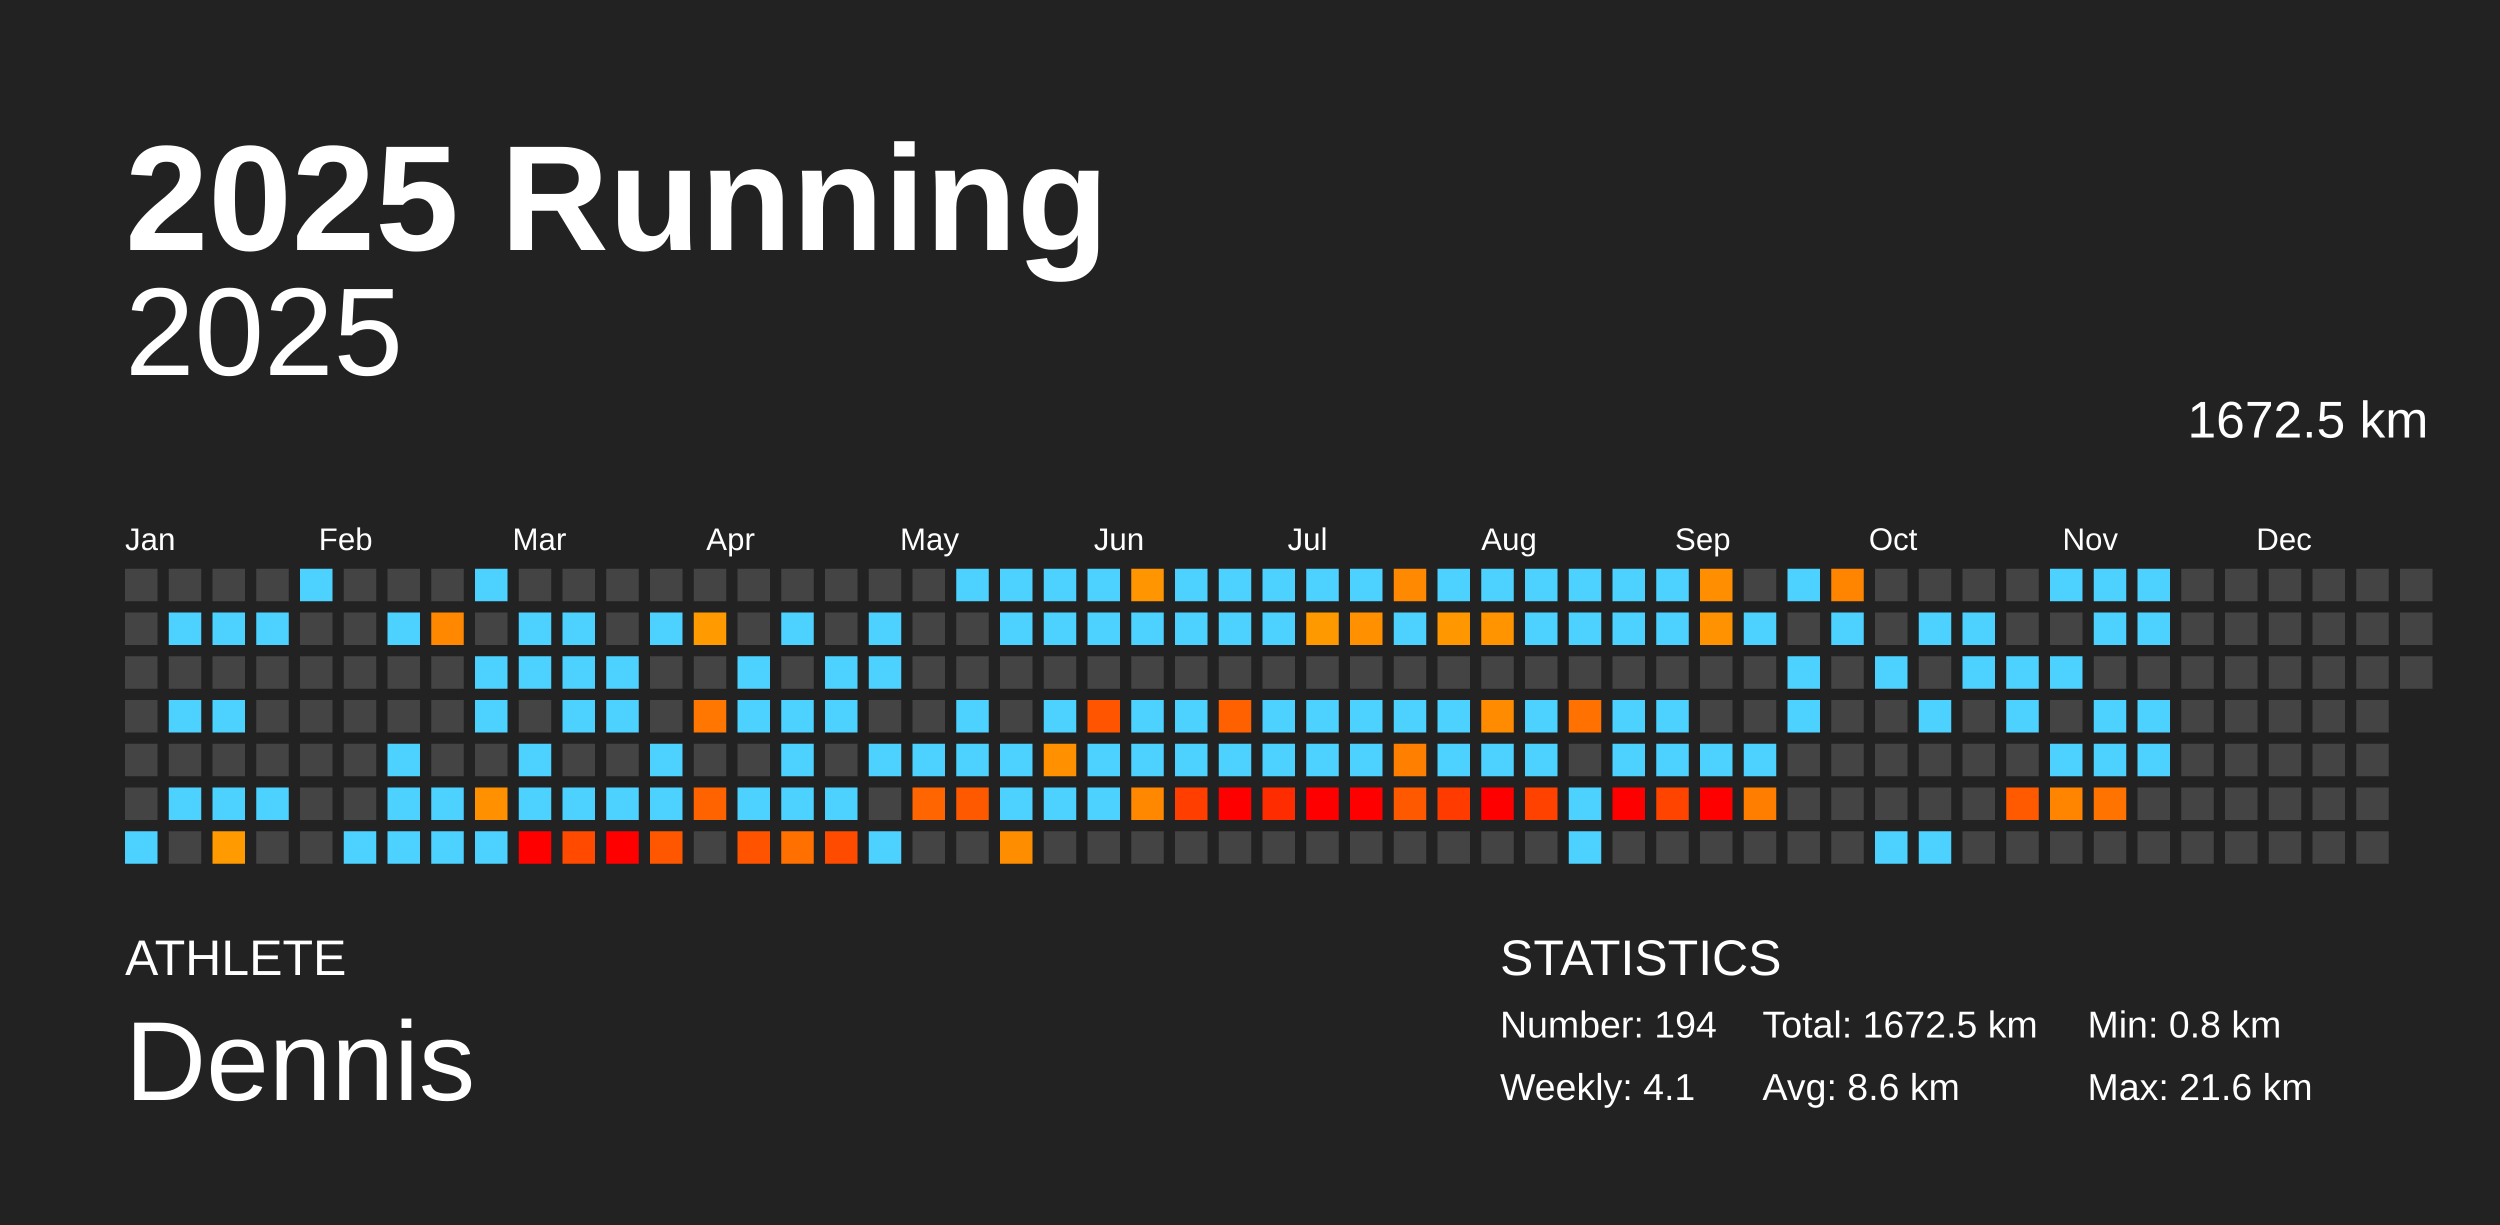
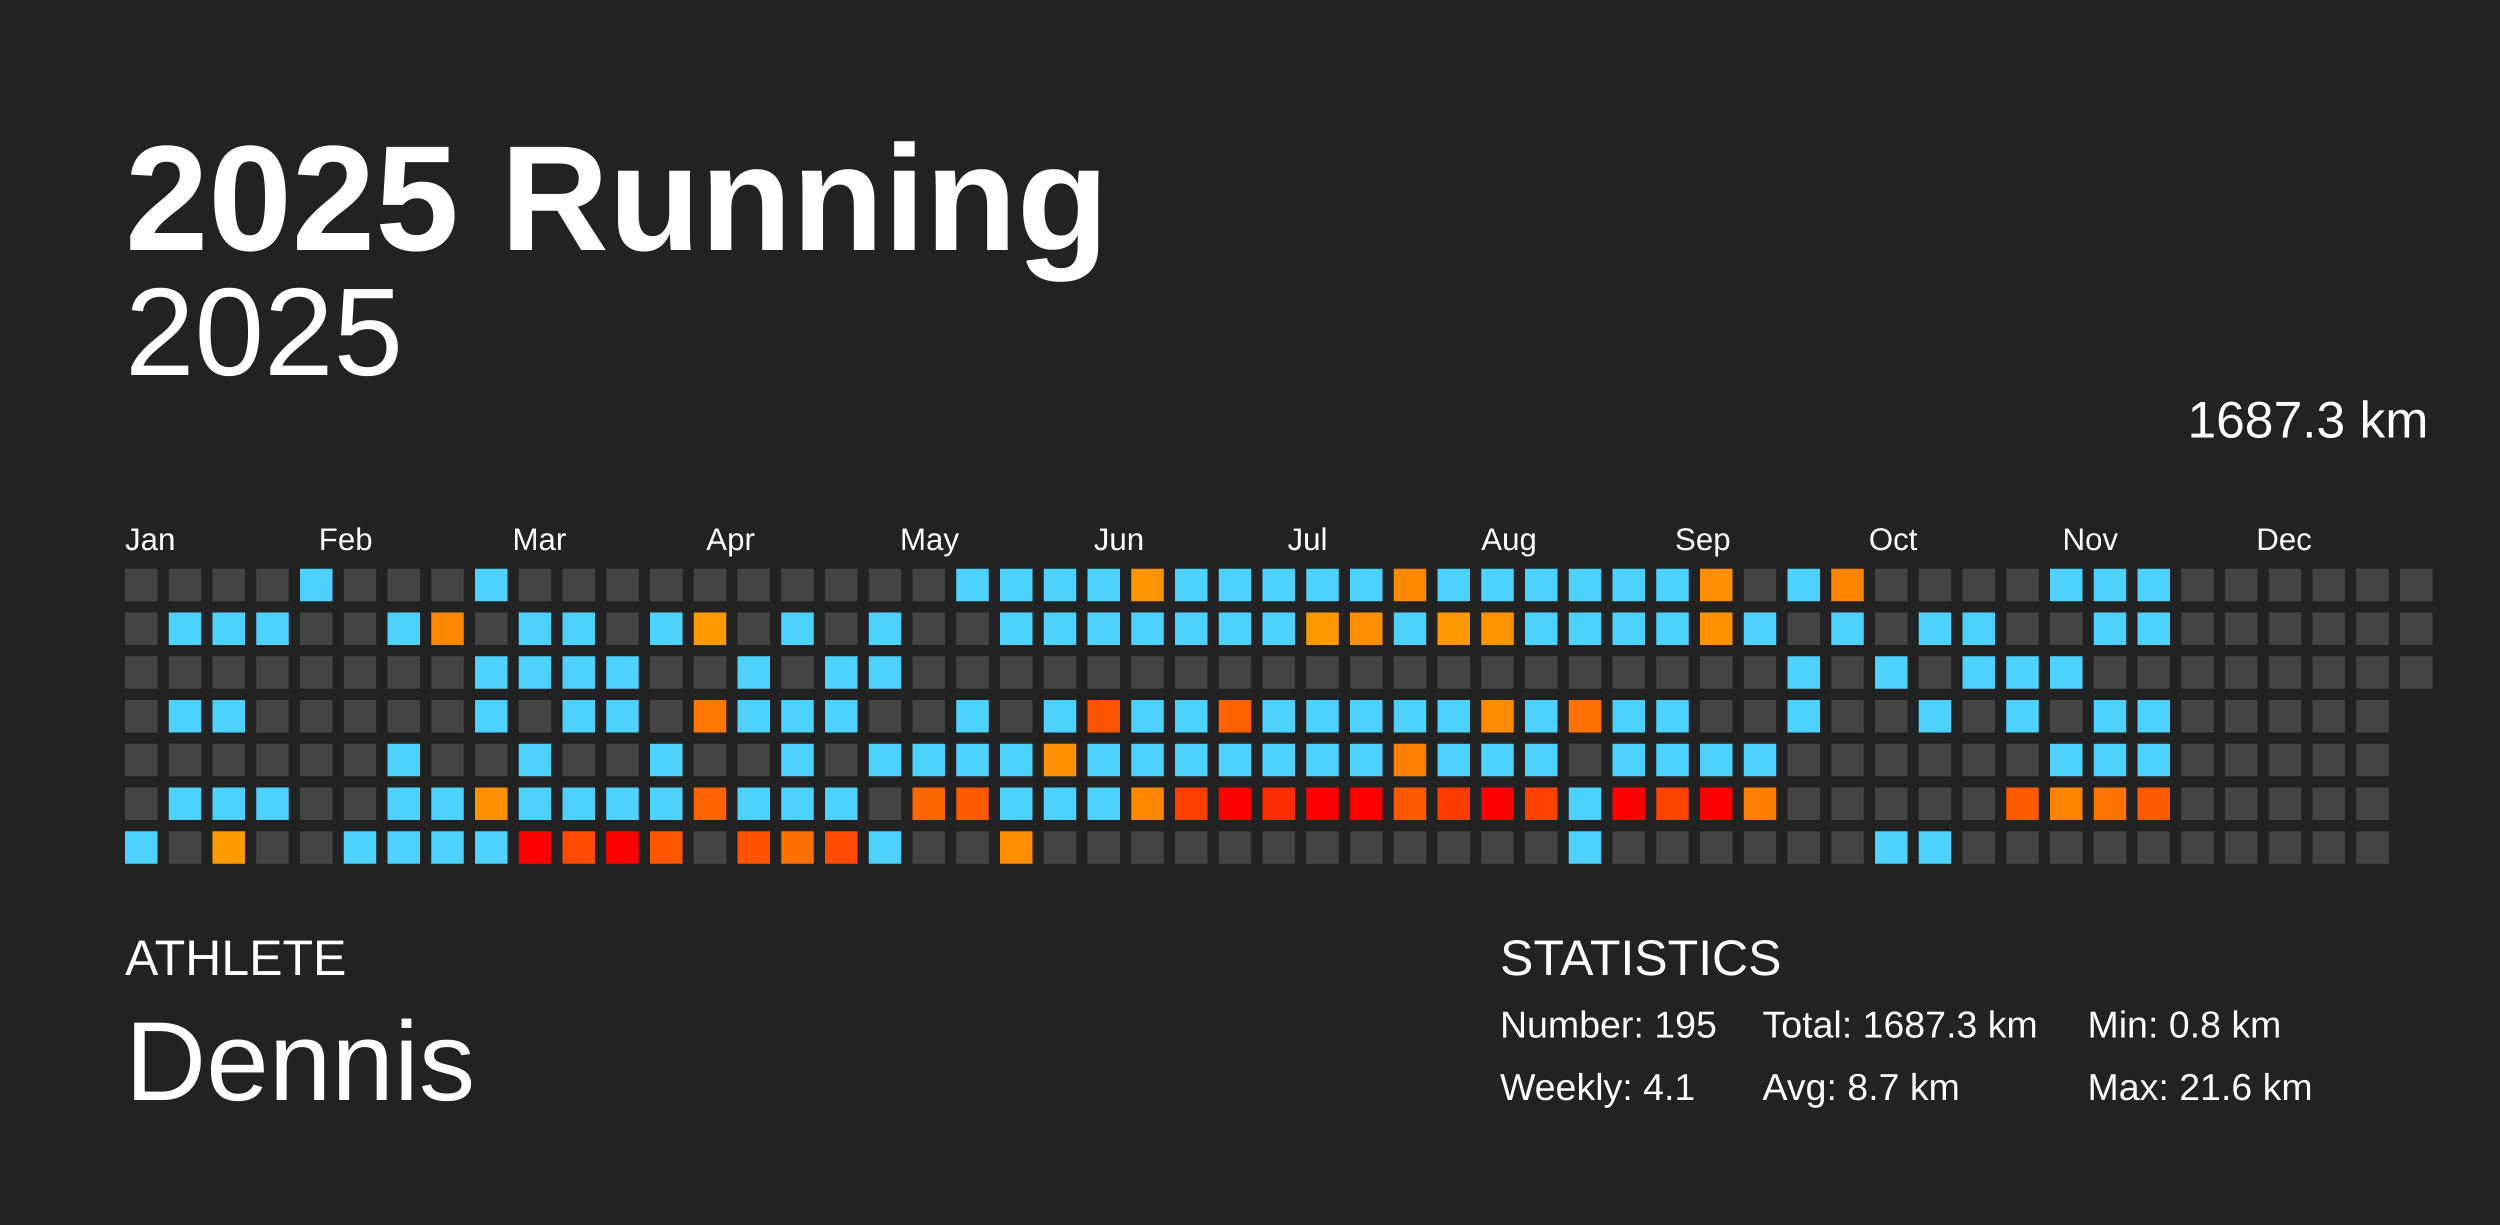
<svg xmlns="http://www.w3.org/2000/svg" baseProfile="full" height="98mm" version="1.1" viewBox="0,0,200,98" width="200mm">
  <defs />
  <rect fill="#222222" height="98" width="200" x="0" y="0" />
  <text fill="#FFFFFF" style="font-size:12px; font-family:Arial; font-weight:bold;" x="10" y="20">2025 Running</text>
  <text fill="#FFFFFF" style="font-size:4px; font-family:Arial" x="10" y="78">ATHLETE</text>
  <text fill="#FFFFFF" style="font-size:9px; font-family:Arial" x="10" y="88">Dennis</text>
  <text fill="#FFFFFF" style="font-size:4px; font-family:Arial" x="120" y="78">STATISTICS</text>
-   <text fill="#FFFFFF" style="font-size:3px; font-family:Arial" x="120" y="83">Number: 194</text>
+   <text fill="#FFFFFF" style="font-size:3px; font-family:Arial" x="120" y="83">Number: 195</text>
  <text fill="#FFFFFF" style="font-size:3px; font-family:Arial" x="120" y="88">Weekly: 4.1</text>
-   <text fill="#FFFFFF" style="font-size:3px; font-family:Arial" x="141" y="83">Total: 1672.5 km</text>
-   <text fill="#FFFFFF" style="font-size:3px; font-family:Arial" x="141" y="88">Avg: 8.6 km</text>
+   <text fill="#FFFFFF" style="font-size:3px; font-family:Arial" x="141" y="83">Total: 1687.3 km</text>
+   <text fill="#FFFFFF" style="font-size:3px; font-family:Arial" x="141" y="88">Avg: 8.7 km</text>
  <text fill="#FFFFFF" style="font-size:3px; font-family:Arial" x="167" y="83">Min: 0.8 km</text>
  <text fill="#FFFFFF" style="font-size:3px; font-family:Arial" x="167" y="88">Max: 21.6 km</text>
  <text alignment-baseline="hanging" fill="#FFFFFF" style="font-size:10.0px; font-family:Arial;" x="10" y="30">2025</text>
-   <text alignment-baseline="hanging" fill="#FFFFFF" style="font-size:4.125px; font-family:Arial;" x="175" y="35">1672.5 km</text>
+   <text alignment-baseline="hanging" fill="#FFFFFF" style="font-size:4.125px; font-family:Arial;" x="175" y="35">1687.3 km</text>
  <text fill="#FFFFFF" style="font-size:2.5px; font-family:Arial" x="10.0" y="44">Jan</text>
  <text fill="#FFFFFF" style="font-size:2.5px; font-family:Arial" x="25.5" y="44">Feb</text>
  <text fill="#FFFFFF" style="font-size:2.5px; font-family:Arial" x="41.0" y="44">Mar</text>
  <text fill="#FFFFFF" style="font-size:2.5px; font-family:Arial" x="56.5" y="44">Apr</text>
  <text fill="#FFFFFF" style="font-size:2.5px; font-family:Arial" x="72.0" y="44">May</text>
  <text fill="#FFFFFF" style="font-size:2.5px; font-family:Arial" x="87.5" y="44">Jun</text>
  <text fill="#FFFFFF" style="font-size:2.5px; font-family:Arial" x="103.0" y="44">Jul</text>
  <text fill="#FFFFFF" style="font-size:2.5px; font-family:Arial" x="118.5" y="44">Aug</text>
  <text fill="#FFFFFF" style="font-size:2.5px; font-family:Arial" x="134.0" y="44">Sep</text>
  <text fill="#FFFFFF" style="font-size:2.5px; font-family:Arial" x="149.5" y="44">Oct</text>
  <text fill="#FFFFFF" style="font-size:2.5px; font-family:Arial" x="165.0" y="44">Nov</text>
  <text fill="#FFFFFF" style="font-size:2.5px; font-family:Arial" x="180.5" y="44">Dec</text>
  <rect fill="#444444" height="2.6" width="2.6" x="10.0" y="45.5" />
  <rect fill="#444444" height="2.6" width="2.6" x="10.0" y="49.0" />
  <rect fill="#444444" height="2.6" width="2.6" x="10.0" y="52.5" />
  <rect fill="#444444" height="2.6" width="2.6" x="10.0" y="56.0" />
  <rect fill="#444444" height="2.6" width="2.6" x="10.0" y="59.5" />
  <rect fill="#444444" height="2.6" width="2.6" x="10.0" y="63.0" />
  <rect fill="#4dd2ff" height="2.6" width="2.6" x="10.0" y="66.5" />
  <rect fill="#444444" height="2.6" width="2.6" x="13.5" y="45.5" />
  <rect fill="#4dd2ff" height="2.6" width="2.6" x="13.5" y="49.0" />
  <rect fill="#444444" height="2.6" width="2.6" x="13.5" y="52.5" />
  <rect fill="#4dd2ff" height="2.6" width="2.6" x="13.5" y="56.0" />
  <rect fill="#444444" height="2.6" width="2.6" x="13.5" y="59.5" />
  <rect fill="#4dd2ff" height="2.6" width="2.6" x="13.5" y="63.0" />
  <rect fill="#444444" height="2.6" width="2.6" x="13.5" y="66.5" />
  <rect fill="#444444" height="2.6" width="2.6" x="17.0" y="45.5" />
  <rect fill="#4dd2ff" height="2.6" width="2.6" x="17.0" y="49.0" />
  <rect fill="#444444" height="2.6" width="2.6" x="17.0" y="52.5" />
  <rect fill="#4dd2ff" height="2.6" width="2.6" x="17.0" y="56.0" />
  <rect fill="#444444" height="2.6" width="2.6" x="17.0" y="59.5" />
  <rect fill="#4dd2ff" height="2.6" width="2.6" x="17.0" y="63.0" />
  <rect fill="#ff9a00" height="2.6" width="2.6" x="17.0" y="66.5" />
  <rect fill="#444444" height="2.6" width="2.6" x="20.5" y="45.5" />
  <rect fill="#4dd2ff" height="2.6" width="2.6" x="20.5" y="49.0" />
  <rect fill="#444444" height="2.6" width="2.6" x="20.5" y="52.5" />
  <rect fill="#444444" height="2.6" width="2.6" x="20.5" y="56.0" />
  <rect fill="#444444" height="2.6" width="2.6" x="20.5" y="59.5" />
  <rect fill="#4dd2ff" height="2.6" width="2.6" x="20.5" y="63.0" />
  <rect fill="#444444" height="2.6" width="2.6" x="20.5" y="66.5" />
  <rect fill="#4dd2ff" height="2.6" width="2.6" x="24.0" y="45.5" />
  <rect fill="#444444" height="2.6" width="2.6" x="24.0" y="49.0" />
  <rect fill="#444444" height="2.6" width="2.6" x="24.0" y="52.5" />
  <rect fill="#444444" height="2.6" width="2.6" x="24.0" y="56.0" />
  <rect fill="#444444" height="2.6" width="2.6" x="24.0" y="59.5" />
  <rect fill="#444444" height="2.6" width="2.6" x="24.0" y="63.0" />
  <rect fill="#444444" height="2.6" width="2.6" x="24.0" y="66.5" />
  <rect fill="#444444" height="2.6" width="2.6" x="27.5" y="45.5" />
  <rect fill="#444444" height="2.6" width="2.6" x="27.5" y="49.0" />
  <rect fill="#444444" height="2.6" width="2.6" x="27.5" y="52.5" />
  <rect fill="#444444" height="2.6" width="2.6" x="27.5" y="56.0" />
  <rect fill="#444444" height="2.6" width="2.6" x="27.5" y="59.5" />
  <rect fill="#444444" height="2.6" width="2.6" x="27.5" y="63.0" />
  <rect fill="#4dd2ff" height="2.6" width="2.6" x="27.5" y="66.5" />
  <rect fill="#444444" height="2.6" width="2.6" x="31.0" y="45.5" />
  <rect fill="#4dd2ff" height="2.6" width="2.6" x="31.0" y="49.0" />
  <rect fill="#444444" height="2.6" width="2.6" x="31.0" y="52.5" />
  <rect fill="#444444" height="2.6" width="2.6" x="31.0" y="56.0" />
  <rect fill="#4dd2ff" height="2.6" width="2.6" x="31.0" y="59.5" />
  <rect fill="#4dd2ff" height="2.6" width="2.6" x="31.0" y="63.0" />
  <rect fill="#4dd2ff" height="2.6" width="2.6" x="31.0" y="66.5" />
  <rect fill="#444444" height="2.6" width="2.6" x="34.5" y="45.5" />
  <rect fill="#ff8800" height="2.6" width="2.6" x="34.5" y="49.0" />
  <rect fill="#444444" height="2.6" width="2.6" x="34.5" y="52.5" />
  <rect fill="#444444" height="2.6" width="2.6" x="34.5" y="56.0" />
  <rect fill="#444444" height="2.6" width="2.6" x="34.5" y="59.5" />
  <rect fill="#4dd2ff" height="2.6" width="2.6" x="34.5" y="63.0" />
  <rect fill="#4dd2ff" height="2.6" width="2.6" x="34.5" y="66.5" />
  <rect fill="#4dd2ff" height="2.6" width="2.6" x="38.0" y="45.5" />
  <rect fill="#444444" height="2.6" width="2.6" x="38.0" y="49.0" />
  <rect fill="#4dd2ff" height="2.6" width="2.6" x="38.0" y="52.5" />
  <rect fill="#4dd2ff" height="2.6" width="2.6" x="38.0" y="56.0" />
  <rect fill="#444444" height="2.6" width="2.6" x="38.0" y="59.5" />
  <rect fill="#ff9100" height="2.6" width="2.6" x="38.0" y="63.0" />
  <rect fill="#4dd2ff" height="2.6" width="2.6" x="38.0" y="66.5" />
  <rect fill="#444444" height="2.6" width="2.6" x="41.5" y="45.5" />
  <rect fill="#4dd2ff" height="2.6" width="2.6" x="41.5" y="49.0" />
  <rect fill="#4dd2ff" height="2.6" width="2.6" x="41.5" y="52.5" />
  <rect fill="#444444" height="2.6" width="2.6" x="41.5" y="56.0" />
  <rect fill="#4dd2ff" height="2.6" width="2.6" x="41.5" y="59.5" />
  <rect fill="#4dd2ff" height="2.6" width="2.6" x="41.5" y="63.0" />
  <rect fill="red" height="2.6" width="2.6" x="41.5" y="66.5" />
  <rect fill="#444444" height="2.6" width="2.6" x="45.0" y="45.5" />
  <rect fill="#4dd2ff" height="2.6" width="2.6" x="45.0" y="49.0" />
  <rect fill="#4dd2ff" height="2.6" width="2.6" x="45.0" y="52.5" />
  <rect fill="#4dd2ff" height="2.6" width="2.6" x="45.0" y="56.0" />
  <rect fill="#444444" height="2.6" width="2.6" x="45.0" y="59.5" />
  <rect fill="#4dd2ff" height="2.6" width="2.6" x="45.0" y="63.0" />
  <rect fill="#ff4a00" height="2.6" width="2.6" x="45.0" y="66.5" />
  <rect fill="#444444" height="2.6" width="2.6" x="48.5" y="45.5" />
  <rect fill="#444444" height="2.6" width="2.6" x="48.5" y="49.0" />
  <rect fill="#4dd2ff" height="2.6" width="2.6" x="48.5" y="52.5" />
  <rect fill="#4dd2ff" height="2.6" width="2.6" x="48.5" y="56.0" />
  <rect fill="#444444" height="2.6" width="2.6" x="48.5" y="59.5" />
  <rect fill="#4dd2ff" height="2.6" width="2.6" x="48.5" y="63.0" />
  <rect fill="red" height="2.6" width="2.6" x="48.5" y="66.5" />
  <rect fill="#444444" height="2.6" width="2.6" x="52.0" y="45.5" />
  <rect fill="#4dd2ff" height="2.6" width="2.6" x="52.0" y="49.0" />
  <rect fill="#444444" height="2.6" width="2.6" x="52.0" y="52.5" />
  <rect fill="#444444" height="2.6" width="2.6" x="52.0" y="56.0" />
  <rect fill="#4dd2ff" height="2.6" width="2.6" x="52.0" y="59.5" />
  <rect fill="#4dd2ff" height="2.6" width="2.6" x="52.0" y="63.0" />
  <rect fill="#ff5700" height="2.6" width="2.6" x="52.0" y="66.5" />
  <rect fill="#444444" height="2.6" width="2.6" x="55.5" y="45.5" />
  <rect fill="#ff9a00" height="2.6" width="2.6" x="55.5" y="49.0" />
  <rect fill="#444444" height="2.6" width="2.6" x="55.5" y="52.5" />
  <rect fill="#ff7700" height="2.6" width="2.6" x="55.5" y="56.0" />
  <rect fill="#444444" height="2.6" width="2.6" x="55.5" y="59.5" />
  <rect fill="#ff6300" height="2.6" width="2.6" x="55.5" y="63.0" />
  <rect fill="#444444" height="2.6" width="2.6" x="55.5" y="66.5" />
  <rect fill="#444444" height="2.6" width="2.6" x="59.0" y="45.5" />
  <rect fill="#444444" height="2.6" width="2.6" x="59.0" y="49.0" />
  <rect fill="#4dd2ff" height="2.6" width="2.6" x="59.0" y="52.5" />
  <rect fill="#4dd2ff" height="2.6" width="2.6" x="59.0" y="56.0" />
  <rect fill="#444444" height="2.6" width="2.6" x="59.0" y="59.5" />
  <rect fill="#4dd2ff" height="2.6" width="2.6" x="59.0" y="63.0" />
  <rect fill="#ff5300" height="2.6" width="2.6" x="59.0" y="66.5" />
  <rect fill="#444444" height="2.6" width="2.6" x="62.5" y="45.5" />
  <rect fill="#4dd2ff" height="2.6" width="2.6" x="62.5" y="49.0" />
  <rect fill="#444444" height="2.6" width="2.6" x="62.5" y="52.5" />
  <rect fill="#4dd2ff" height="2.6" width="2.6" x="62.5" y="56.0" />
  <rect fill="#4dd2ff" height="2.6" width="2.6" x="62.5" y="59.5" />
  <rect fill="#4dd2ff" height="2.6" width="2.6" x="62.5" y="63.0" />
  <rect fill="#ff7000" height="2.6" width="2.6" x="62.5" y="66.5" />
  <rect fill="#444444" height="2.6" width="2.6" x="66.0" y="45.5" />
  <rect fill="#444444" height="2.6" width="2.6" x="66.0" y="49.0" />
  <rect fill="#4dd2ff" height="2.6" width="2.6" x="66.0" y="52.5" />
  <rect fill="#4dd2ff" height="2.6" width="2.6" x="66.0" y="56.0" />
  <rect fill="#444444" height="2.6" width="2.6" x="66.0" y="59.5" />
  <rect fill="#4dd2ff" height="2.6" width="2.6" x="66.0" y="63.0" />
  <rect fill="#ff4b00" height="2.6" width="2.6" x="66.0" y="66.5" />
  <rect fill="#444444" height="2.6" width="2.6" x="69.5" y="45.5" />
  <rect fill="#4dd2ff" height="2.6" width="2.6" x="69.5" y="49.0" />
  <rect fill="#4dd2ff" height="2.6" width="2.6" x="69.5" y="52.5" />
  <rect fill="#444444" height="2.6" width="2.6" x="69.5" y="56.0" />
  <rect fill="#4dd2ff" height="2.6" width="2.6" x="69.5" y="59.5" />
  <rect fill="#444444" height="2.6" width="2.6" x="69.5" y="63.0" />
  <rect fill="#4dd2ff" height="2.6" width="2.6" x="69.5" y="66.5" />
  <rect fill="#444444" height="2.6" width="2.6" x="73.0" y="45.5" />
  <rect fill="#444444" height="2.6" width="2.6" x="73.0" y="49.0" />
  <rect fill="#444444" height="2.6" width="2.6" x="73.0" y="52.5" />
  <rect fill="#444444" height="2.6" width="2.6" x="73.0" y="56.0" />
  <rect fill="#4dd2ff" height="2.6" width="2.6" x="73.0" y="59.5" />
  <rect fill="#ff6500" height="2.6" width="2.6" x="73.0" y="63.0" />
  <rect fill="#444444" height="2.6" width="2.6" x="73.0" y="66.5" />
  <rect fill="#4dd2ff" height="2.6" width="2.6" x="76.5" y="45.5" />
  <rect fill="#444444" height="2.6" width="2.6" x="76.5" y="49.0" />
  <rect fill="#444444" height="2.6" width="2.6" x="76.5" y="52.5" />
  <rect fill="#4dd2ff" height="2.6" width="2.6" x="76.5" y="56.0" />
  <rect fill="#4dd2ff" height="2.6" width="2.6" x="76.5" y="59.5" />
  <rect fill="#ff5900" height="2.6" width="2.6" x="76.5" y="63.0" />
  <rect fill="#444444" height="2.6" width="2.6" x="76.5" y="66.5" />
  <rect fill="#4dd2ff" height="2.6" width="2.6" x="80.0" y="45.5" />
  <rect fill="#4dd2ff" height="2.6" width="2.6" x="80.0" y="49.0" />
  <rect fill="#444444" height="2.6" width="2.6" x="80.0" y="52.5" />
  <rect fill="#444444" height="2.6" width="2.6" x="80.0" y="56.0" />
  <rect fill="#4dd2ff" height="2.6" width="2.6" x="80.0" y="59.5" />
  <rect fill="#4dd2ff" height="2.6" width="2.6" x="80.0" y="63.0" />
  <rect fill="#ff8d00" height="2.6" width="2.6" x="80.0" y="66.5" />
  <rect fill="#4dd2ff" height="2.6" width="2.6" x="83.5" y="45.5" />
  <rect fill="#4dd2ff" height="2.6" width="2.6" x="83.5" y="49.0" />
  <rect fill="#444444" height="2.6" width="2.6" x="83.5" y="52.5" />
  <rect fill="#4dd2ff" height="2.6" width="2.6" x="83.5" y="56.0" />
  <rect fill="#ff9000" height="2.6" width="2.6" x="83.5" y="59.5" />
  <rect fill="#4dd2ff" height="2.6" width="2.6" x="83.5" y="63.0" />
  <rect fill="#444444" height="2.6" width="2.6" x="83.5" y="66.5" />
  <rect fill="#4dd2ff" height="2.6" width="2.6" x="87.0" y="45.5" />
  <rect fill="#4dd2ff" height="2.6" width="2.6" x="87.0" y="49.0" />
  <rect fill="#444444" height="2.6" width="2.6" x="87.0" y="52.5" />
  <rect fill="#ff5500" height="2.6" width="2.6" x="87.0" y="56.0" />
  <rect fill="#4dd2ff" height="2.6" width="2.6" x="87.0" y="59.5" />
  <rect fill="#4dd2ff" height="2.6" width="2.6" x="87.0" y="63.0" />
  <rect fill="#444444" height="2.6" width="2.6" x="87.0" y="66.5" />
  <rect fill="#ff9500" height="2.6" width="2.6" x="90.5" y="45.5" />
  <rect fill="#4dd2ff" height="2.6" width="2.6" x="90.5" y="49.0" />
  <rect fill="#444444" height="2.6" width="2.6" x="90.5" y="52.5" />
  <rect fill="#4dd2ff" height="2.6" width="2.6" x="90.5" y="56.0" />
  <rect fill="#4dd2ff" height="2.6" width="2.6" x="90.5" y="59.5" />
  <rect fill="#ff8800" height="2.6" width="2.6" x="90.5" y="63.0" />
  <rect fill="#444444" height="2.6" width="2.6" x="90.5" y="66.5" />
  <rect fill="#4dd2ff" height="2.6" width="2.6" x="94.0" y="45.5" />
  <rect fill="#4dd2ff" height="2.6" width="2.6" x="94.0" y="49.0" />
  <rect fill="#444444" height="2.6" width="2.6" x="94.0" y="52.5" />
  <rect fill="#4dd2ff" height="2.6" width="2.6" x="94.0" y="56.0" />
  <rect fill="#4dd2ff" height="2.6" width="2.6" x="94.0" y="59.5" />
  <rect fill="#ff3e00" height="2.6" width="2.6" x="94.0" y="63.0" />
  <rect fill="#444444" height="2.6" width="2.6" x="94.0" y="66.5" />
  <rect fill="#4dd2ff" height="2.6" width="2.6" x="97.5" y="45.5" />
  <rect fill="#4dd2ff" height="2.6" width="2.6" x="97.5" y="49.0" />
  <rect fill="#444444" height="2.6" width="2.6" x="97.5" y="52.5" />
  <rect fill="#ff6100" height="2.6" width="2.6" x="97.5" y="56.0" />
  <rect fill="#4dd2ff" height="2.6" width="2.6" x="97.5" y="59.5" />
  <rect fill="red" height="2.6" width="2.6" x="97.5" y="63.0" />
  <rect fill="#444444" height="2.6" width="2.6" x="97.5" y="66.5" />
  <rect fill="#4dd2ff" height="2.6" width="2.6" x="101.0" y="45.5" />
  <rect fill="#4dd2ff" height="2.6" width="2.6" x="101.0" y="49.0" />
  <rect fill="#444444" height="2.6" width="2.6" x="101.0" y="52.5" />
  <rect fill="#4dd2ff" height="2.6" width="2.6" x="101.0" y="56.0" />
  <rect fill="#4dd2ff" height="2.6" width="2.6" x="101.0" y="59.5" />
  <rect fill="#ff2c00" height="2.6" width="2.6" x="101.0" y="63.0" />
  <rect fill="#444444" height="2.6" width="2.6" x="101.0" y="66.5" />
  <rect fill="#4dd2ff" height="2.6" width="2.6" x="104.5" y="45.5" />
  <rect fill="#ff9900" height="2.6" width="2.6" x="104.5" y="49.0" />
  <rect fill="#444444" height="2.6" width="2.6" x="104.5" y="52.5" />
  <rect fill="#4dd2ff" height="2.6" width="2.6" x="104.5" y="56.0" />
  <rect fill="#4dd2ff" height="2.6" width="2.6" x="104.5" y="59.5" />
  <rect fill="red" height="2.6" width="2.6" x="104.5" y="63.0" />
  <rect fill="#444444" height="2.6" width="2.6" x="104.5" y="66.5" />
  <rect fill="#4dd2ff" height="2.6" width="2.6" x="108.0" y="45.5" />
  <rect fill="#ff9000" height="2.6" width="2.6" x="108.0" y="49.0" />
  <rect fill="#444444" height="2.6" width="2.6" x="108.0" y="52.5" />
  <rect fill="#4dd2ff" height="2.6" width="2.6" x="108.0" y="56.0" />
  <rect fill="#4dd2ff" height="2.6" width="2.6" x="108.0" y="59.5" />
  <rect fill="red" height="2.6" width="2.6" x="108.0" y="63.0" />
  <rect fill="#444444" height="2.6" width="2.6" x="108.0" y="66.5" />
  <rect fill="#ff8900" height="2.6" width="2.6" x="111.5" y="45.5" />
  <rect fill="#4dd2ff" height="2.6" width="2.6" x="111.5" y="49.0" />
  <rect fill="#444444" height="2.6" width="2.6" x="111.5" y="52.5" />
  <rect fill="#4dd2ff" height="2.6" width="2.6" x="111.5" y="56.0" />
  <rect fill="#ff8000" height="2.6" width="2.6" x="111.5" y="59.5" />
  <rect fill="#ff5900" height="2.6" width="2.6" x="111.5" y="63.0" />
  <rect fill="#444444" height="2.6" width="2.6" x="111.5" y="66.5" />
  <rect fill="#4dd2ff" height="2.6" width="2.6" x="115.0" y="45.5" />
  <rect fill="#ff9800" height="2.6" width="2.6" x="115.0" y="49.0" />
  <rect fill="#444444" height="2.6" width="2.6" x="115.0" y="52.5" />
  <rect fill="#4dd2ff" height="2.6" width="2.6" x="115.0" y="56.0" />
  <rect fill="#4dd2ff" height="2.6" width="2.6" x="115.0" y="59.5" />
  <rect fill="#ff3b00" height="2.6" width="2.6" x="115.0" y="63.0" />
  <rect fill="#444444" height="2.6" width="2.6" x="115.0" y="66.5" />
  <rect fill="#4dd2ff" height="2.6" width="2.6" x="118.5" y="45.5" />
  <rect fill="#ff9400" height="2.6" width="2.6" x="118.5" y="49.0" />
  <rect fill="#444444" height="2.6" width="2.6" x="118.5" y="52.5" />
  <rect fill="#ff8c00" height="2.6" width="2.6" x="118.5" y="56.0" />
  <rect fill="#4dd2ff" height="2.6" width="2.6" x="118.5" y="59.5" />
  <rect fill="red" height="2.6" width="2.6" x="118.5" y="63.0" />
  <rect fill="#444444" height="2.6" width="2.6" x="118.5" y="66.5" />
  <rect fill="#4dd2ff" height="2.6" width="2.6" x="122.0" y="45.5" />
  <rect fill="#4dd2ff" height="2.6" width="2.6" x="122.0" y="49.0" />
  <rect fill="#444444" height="2.6" width="2.6" x="122.0" y="52.5" />
  <rect fill="#4dd2ff" height="2.6" width="2.6" x="122.0" y="56.0" />
  <rect fill="#4dd2ff" height="2.6" width="2.6" x="122.0" y="59.5" />
  <rect fill="#ff4200" height="2.6" width="2.6" x="122.0" y="63.0" />
  <rect fill="#444444" height="2.6" width="2.6" x="122.0" y="66.5" />
  <rect fill="#4dd2ff" height="2.6" width="2.6" x="125.5" y="45.5" />
  <rect fill="#4dd2ff" height="2.6" width="2.6" x="125.5" y="49.0" />
  <rect fill="#444444" height="2.6" width="2.6" x="125.5" y="52.5" />
  <rect fill="#ff7100" height="2.6" width="2.6" x="125.5" y="56.0" />
  <rect fill="#444444" height="2.6" width="2.6" x="125.5" y="59.5" />
  <rect fill="#4dd2ff" height="2.6" width="2.6" x="125.5" y="63.0" />
  <rect fill="#4dd2ff" height="2.6" width="2.6" x="125.5" y="66.5" />
  <rect fill="#4dd2ff" height="2.6" width="2.6" x="129.0" y="45.5" />
  <rect fill="#4dd2ff" height="2.6" width="2.6" x="129.0" y="49.0" />
  <rect fill="#444444" height="2.6" width="2.6" x="129.0" y="52.5" />
  <rect fill="#4dd2ff" height="2.6" width="2.6" x="129.0" y="56.0" />
  <rect fill="#4dd2ff" height="2.6" width="2.6" x="129.0" y="59.5" />
  <rect fill="red" height="2.6" width="2.6" x="129.0" y="63.0" />
  <rect fill="#444444" height="2.6" width="2.6" x="129.0" y="66.5" />
  <rect fill="#4dd2ff" height="2.6" width="2.6" x="132.5" y="45.5" />
  <rect fill="#4dd2ff" height="2.6" width="2.6" x="132.5" y="49.0" />
  <rect fill="#444444" height="2.6" width="2.6" x="132.5" y="52.5" />
  <rect fill="#4dd2ff" height="2.6" width="2.6" x="132.5" y="56.0" />
  <rect fill="#4dd2ff" height="2.6" width="2.6" x="132.5" y="59.5" />
  <rect fill="#ff4400" height="2.6" width="2.6" x="132.5" y="63.0" />
  <rect fill="#444444" height="2.6" width="2.6" x="132.5" y="66.5" />
  <rect fill="#ff8e00" height="2.6" width="2.6" x="136.0" y="45.5" />
  <rect fill="#ff9200" height="2.6" width="2.6" x="136.0" y="49.0" />
  <rect fill="#444444" height="2.6" width="2.6" x="136.0" y="52.5" />
  <rect fill="#444444" height="2.6" width="2.6" x="136.0" y="56.0" />
  <rect fill="#4dd2ff" height="2.6" width="2.6" x="136.0" y="59.5" />
  <rect fill="red" height="2.6" width="2.6" x="136.0" y="63.0" />
  <rect fill="#444444" height="2.6" width="2.6" x="136.0" y="66.5" />
  <rect fill="#444444" height="2.6" width="2.6" x="139.5" y="45.5" />
  <rect fill="#4dd2ff" height="2.6" width="2.6" x="139.5" y="49.0" />
  <rect fill="#444444" height="2.6" width="2.6" x="139.5" y="52.5" />
  <rect fill="#444444" height="2.6" width="2.6" x="139.5" y="56.0" />
  <rect fill="#4dd2ff" height="2.6" width="2.6" x="139.5" y="59.5" />
  <rect fill="#ff7e00" height="2.6" width="2.6" x="139.5" y="63.0" />
  <rect fill="#444444" height="2.6" width="2.6" x="139.5" y="66.5" />
  <rect fill="#4dd2ff" height="2.6" width="2.6" x="143.0" y="45.5" />
  <rect fill="#444444" height="2.6" width="2.6" x="143.0" y="49.0" />
  <rect fill="#4dd2ff" height="2.6" width="2.6" x="143.0" y="52.5" />
  <rect fill="#4dd2ff" height="2.6" width="2.6" x="143.0" y="56.0" />
  <rect fill="#444444" height="2.6" width="2.6" x="143.0" y="59.5" />
  <rect fill="#444444" height="2.6" width="2.6" x="143.0" y="63.0" />
  <rect fill="#444444" height="2.6" width="2.6" x="143.0" y="66.5" />
  <rect fill="#ff8500" height="2.6" width="2.6" x="146.5" y="45.5" />
  <rect fill="#4dd2ff" height="2.6" width="2.6" x="146.5" y="49.0" />
  <rect fill="#444444" height="2.6" width="2.6" x="146.5" y="52.5" />
  <rect fill="#444444" height="2.6" width="2.6" x="146.5" y="56.0" />
  <rect fill="#444444" height="2.6" width="2.6" x="146.5" y="59.5" />
  <rect fill="#444444" height="2.6" width="2.6" x="146.5" y="63.0" />
  <rect fill="#444444" height="2.6" width="2.6" x="146.5" y="66.5" />
  <rect fill="#444444" height="2.6" width="2.6" x="150.0" y="45.5" />
  <rect fill="#444444" height="2.6" width="2.6" x="150.0" y="49.0" />
  <rect fill="#4dd2ff" height="2.6" width="2.6" x="150.0" y="52.5" />
  <rect fill="#444444" height="2.6" width="2.6" x="150.0" y="56.0" />
  <rect fill="#444444" height="2.6" width="2.6" x="150.0" y="59.5" />
  <rect fill="#444444" height="2.6" width="2.6" x="150.0" y="63.0" />
  <rect fill="#4dd2ff" height="2.6" width="2.6" x="150.0" y="66.5" />
  <rect fill="#444444" height="2.6" width="2.6" x="153.5" y="45.5" />
  <rect fill="#4dd2ff" height="2.6" width="2.6" x="153.5" y="49.0" />
  <rect fill="#444444" height="2.6" width="2.6" x="153.5" y="52.5" />
  <rect fill="#4dd2ff" height="2.6" width="2.6" x="153.5" y="56.0" />
  <rect fill="#444444" height="2.6" width="2.6" x="153.5" y="59.5" />
  <rect fill="#444444" height="2.6" width="2.6" x="153.5" y="63.0" />
  <rect fill="#4dd2ff" height="2.6" width="2.6" x="153.5" y="66.5" />
  <rect fill="#444444" height="2.6" width="2.6" x="157.0" y="45.5" />
  <rect fill="#4dd2ff" height="2.6" width="2.6" x="157.0" y="49.0" />
  <rect fill="#4dd2ff" height="2.6" width="2.6" x="157.0" y="52.5" />
  <rect fill="#444444" height="2.6" width="2.6" x="157.0" y="56.0" />
  <rect fill="#444444" height="2.6" width="2.6" x="157.0" y="59.5" />
  <rect fill="#444444" height="2.6" width="2.6" x="157.0" y="63.0" />
  <rect fill="#444444" height="2.6" width="2.6" x="157.0" y="66.5" />
  <rect fill="#444444" height="2.6" width="2.6" x="160.5" y="45.5" />
  <rect fill="#444444" height="2.6" width="2.6" x="160.5" y="49.0" />
  <rect fill="#4dd2ff" height="2.6" width="2.6" x="160.5" y="52.5" />
  <rect fill="#4dd2ff" height="2.6" width="2.6" x="160.5" y="56.0" />
  <rect fill="#444444" height="2.6" width="2.6" x="160.5" y="59.5" />
  <rect fill="#ff5a00" height="2.6" width="2.6" x="160.5" y="63.0" />
  <rect fill="#444444" height="2.6" width="2.6" x="160.5" y="66.5" />
  <rect fill="#4dd2ff" height="2.6" width="2.6" x="164.0" y="45.5" />
  <rect fill="#444444" height="2.6" width="2.6" x="164.0" y="49.0" />
  <rect fill="#4dd2ff" height="2.6" width="2.6" x="164.0" y="52.5" />
  <rect fill="#444444" height="2.6" width="2.6" x="164.0" y="56.0" />
  <rect fill="#4dd2ff" height="2.6" width="2.6" x="164.0" y="59.5" />
  <rect fill="#ff8400" height="2.6" width="2.6" x="164.0" y="63.0" />
  <rect fill="#444444" height="2.6" width="2.6" x="164.0" y="66.5" />
  <rect fill="#4dd2ff" height="2.6" width="2.6" x="167.5" y="45.5" />
  <rect fill="#4dd2ff" height="2.6" width="2.6" x="167.5" y="49.0" />
  <rect fill="#444444" height="2.6" width="2.6" x="167.5" y="52.5" />
  <rect fill="#4dd2ff" height="2.6" width="2.6" x="167.5" y="56.0" />
  <rect fill="#4dd2ff" height="2.6" width="2.6" x="167.5" y="59.5" />
  <rect fill="#ff7400" height="2.6" width="2.6" x="167.5" y="63.0" />
  <rect fill="#444444" height="2.6" width="2.6" x="167.5" y="66.5" />
  <rect fill="#4dd2ff" height="2.6" width="2.6" x="171.0" y="45.5" />
  <rect fill="#4dd2ff" height="2.6" width="2.6" x="171.0" y="49.0" />
  <rect fill="#444444" height="2.6" width="2.6" x="171.0" y="52.5" />
  <rect fill="#4dd2ff" height="2.6" width="2.6" x="171.0" y="56.0" />
  <rect fill="#4dd2ff" height="2.6" width="2.6" x="171.0" y="59.5" />
-   <rect fill="#444444" height="2.6" width="2.6" x="171.0" y="63.0" />
+   <rect fill="#ff5a00" height="2.6" width="2.6" x="171.0" y="63.0" />
  <rect fill="#444444" height="2.6" width="2.6" x="171.0" y="66.5" />
  <rect fill="#444444" height="2.6" width="2.6" x="174.5" y="45.5" />
  <rect fill="#444444" height="2.6" width="2.6" x="174.5" y="49.0" />
  <rect fill="#444444" height="2.6" width="2.6" x="174.5" y="52.5" />
  <rect fill="#444444" height="2.6" width="2.6" x="174.5" y="56.0" />
  <rect fill="#444444" height="2.6" width="2.6" x="174.5" y="59.5" />
  <rect fill="#444444" height="2.6" width="2.6" x="174.5" y="63.0" />
  <rect fill="#444444" height="2.6" width="2.6" x="174.5" y="66.5" />
  <rect fill="#444444" height="2.6" width="2.6" x="178.0" y="45.5" />
  <rect fill="#444444" height="2.6" width="2.6" x="178.0" y="49.0" />
  <rect fill="#444444" height="2.6" width="2.6" x="178.0" y="52.5" />
  <rect fill="#444444" height="2.6" width="2.6" x="178.0" y="56.0" />
  <rect fill="#444444" height="2.6" width="2.6" x="178.0" y="59.5" />
  <rect fill="#444444" height="2.6" width="2.6" x="178.0" y="63.0" />
  <rect fill="#444444" height="2.6" width="2.6" x="178.0" y="66.5" />
  <rect fill="#444444" height="2.6" width="2.6" x="181.5" y="45.5" />
  <rect fill="#444444" height="2.6" width="2.6" x="181.5" y="49.0" />
  <rect fill="#444444" height="2.6" width="2.6" x="181.5" y="52.5" />
  <rect fill="#444444" height="2.6" width="2.6" x="181.5" y="56.0" />
  <rect fill="#444444" height="2.6" width="2.6" x="181.5" y="59.5" />
  <rect fill="#444444" height="2.6" width="2.6" x="181.5" y="63.0" />
  <rect fill="#444444" height="2.6" width="2.6" x="181.5" y="66.5" />
  <rect fill="#444444" height="2.6" width="2.6" x="185.0" y="45.5" />
  <rect fill="#444444" height="2.6" width="2.6" x="185.0" y="49.0" />
  <rect fill="#444444" height="2.6" width="2.6" x="185.0" y="52.5" />
  <rect fill="#444444" height="2.6" width="2.6" x="185.0" y="56.0" />
  <rect fill="#444444" height="2.6" width="2.6" x="185.0" y="59.5" />
  <rect fill="#444444" height="2.6" width="2.6" x="185.0" y="63.0" />
  <rect fill="#444444" height="2.6" width="2.6" x="185.0" y="66.5" />
  <rect fill="#444444" height="2.6" width="2.6" x="188.5" y="45.5" />
  <rect fill="#444444" height="2.6" width="2.6" x="188.5" y="49.0" />
  <rect fill="#444444" height="2.6" width="2.6" x="188.5" y="52.5" />
  <rect fill="#444444" height="2.6" width="2.6" x="188.5" y="56.0" />
  <rect fill="#444444" height="2.6" width="2.6" x="188.5" y="59.5" />
  <rect fill="#444444" height="2.6" width="2.6" x="188.5" y="63.0" />
  <rect fill="#444444" height="2.6" width="2.6" x="188.5" y="66.5" />
  <rect fill="#444444" height="2.6" width="2.6" x="192.0" y="45.5" />
  <rect fill="#444444" height="2.6" width="2.6" x="192.0" y="49.0" />
  <rect fill="#444444" height="2.6" width="2.6" x="192.0" y="52.5" />
</svg>
